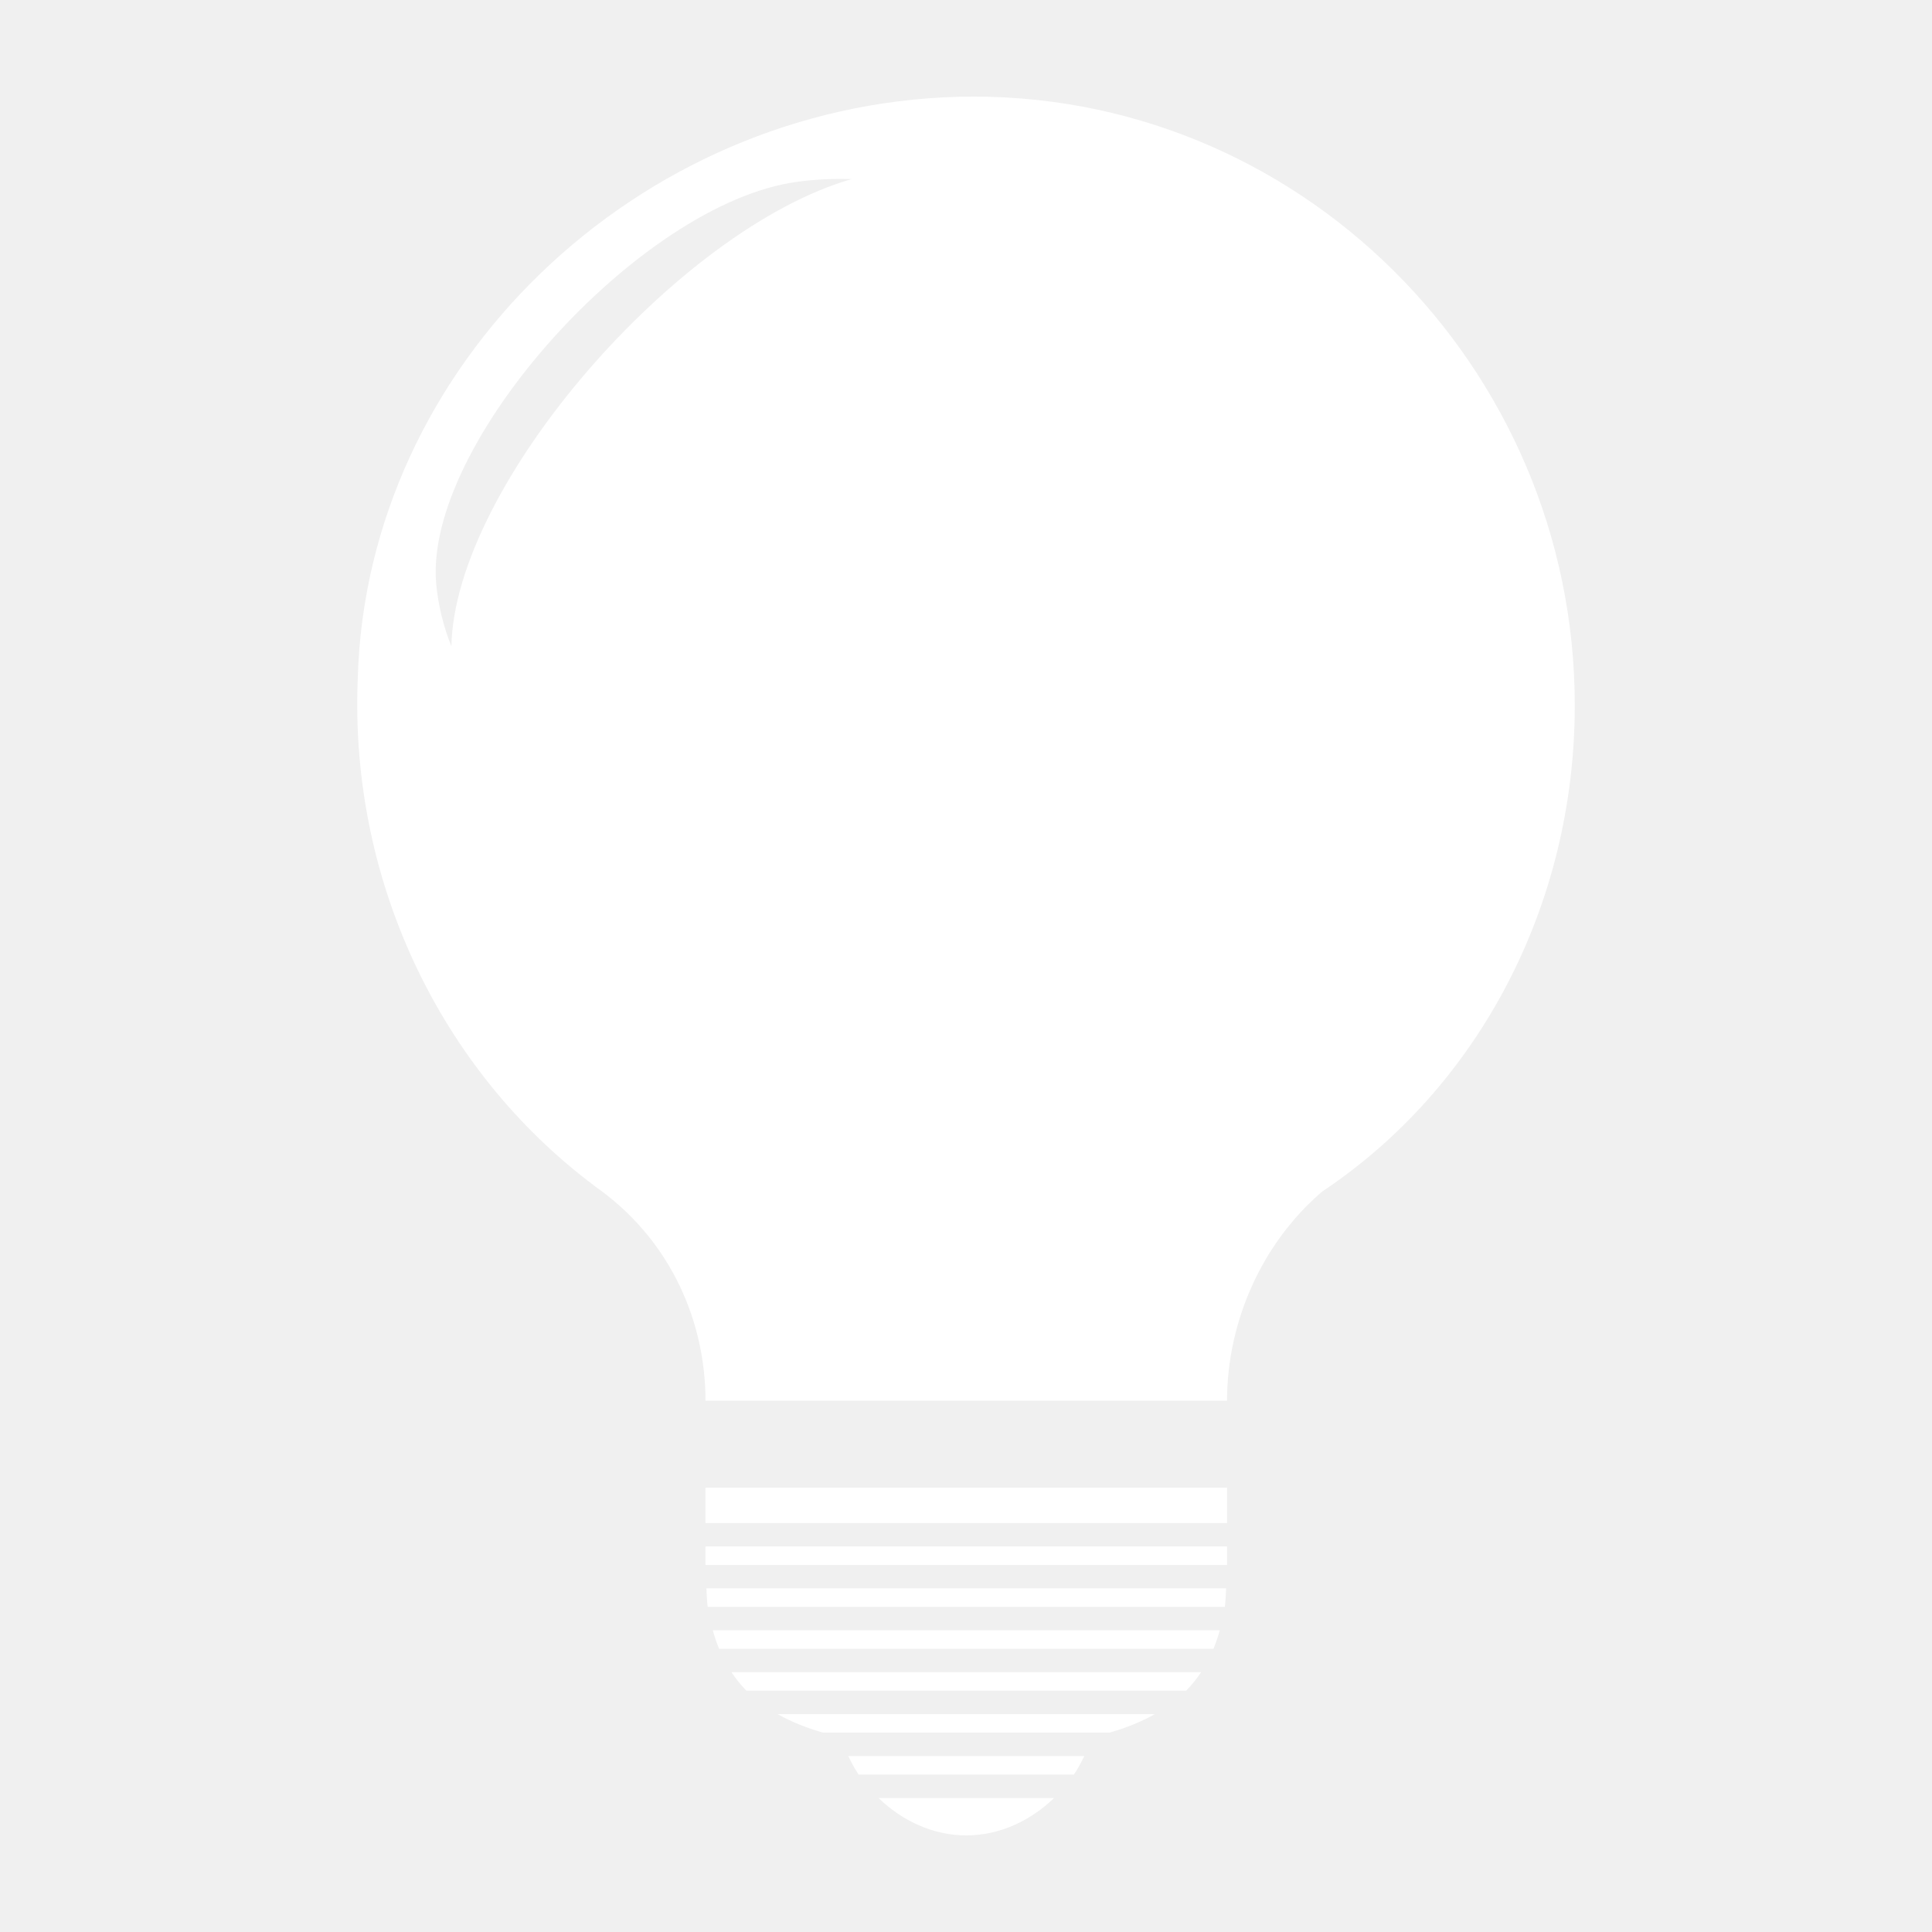
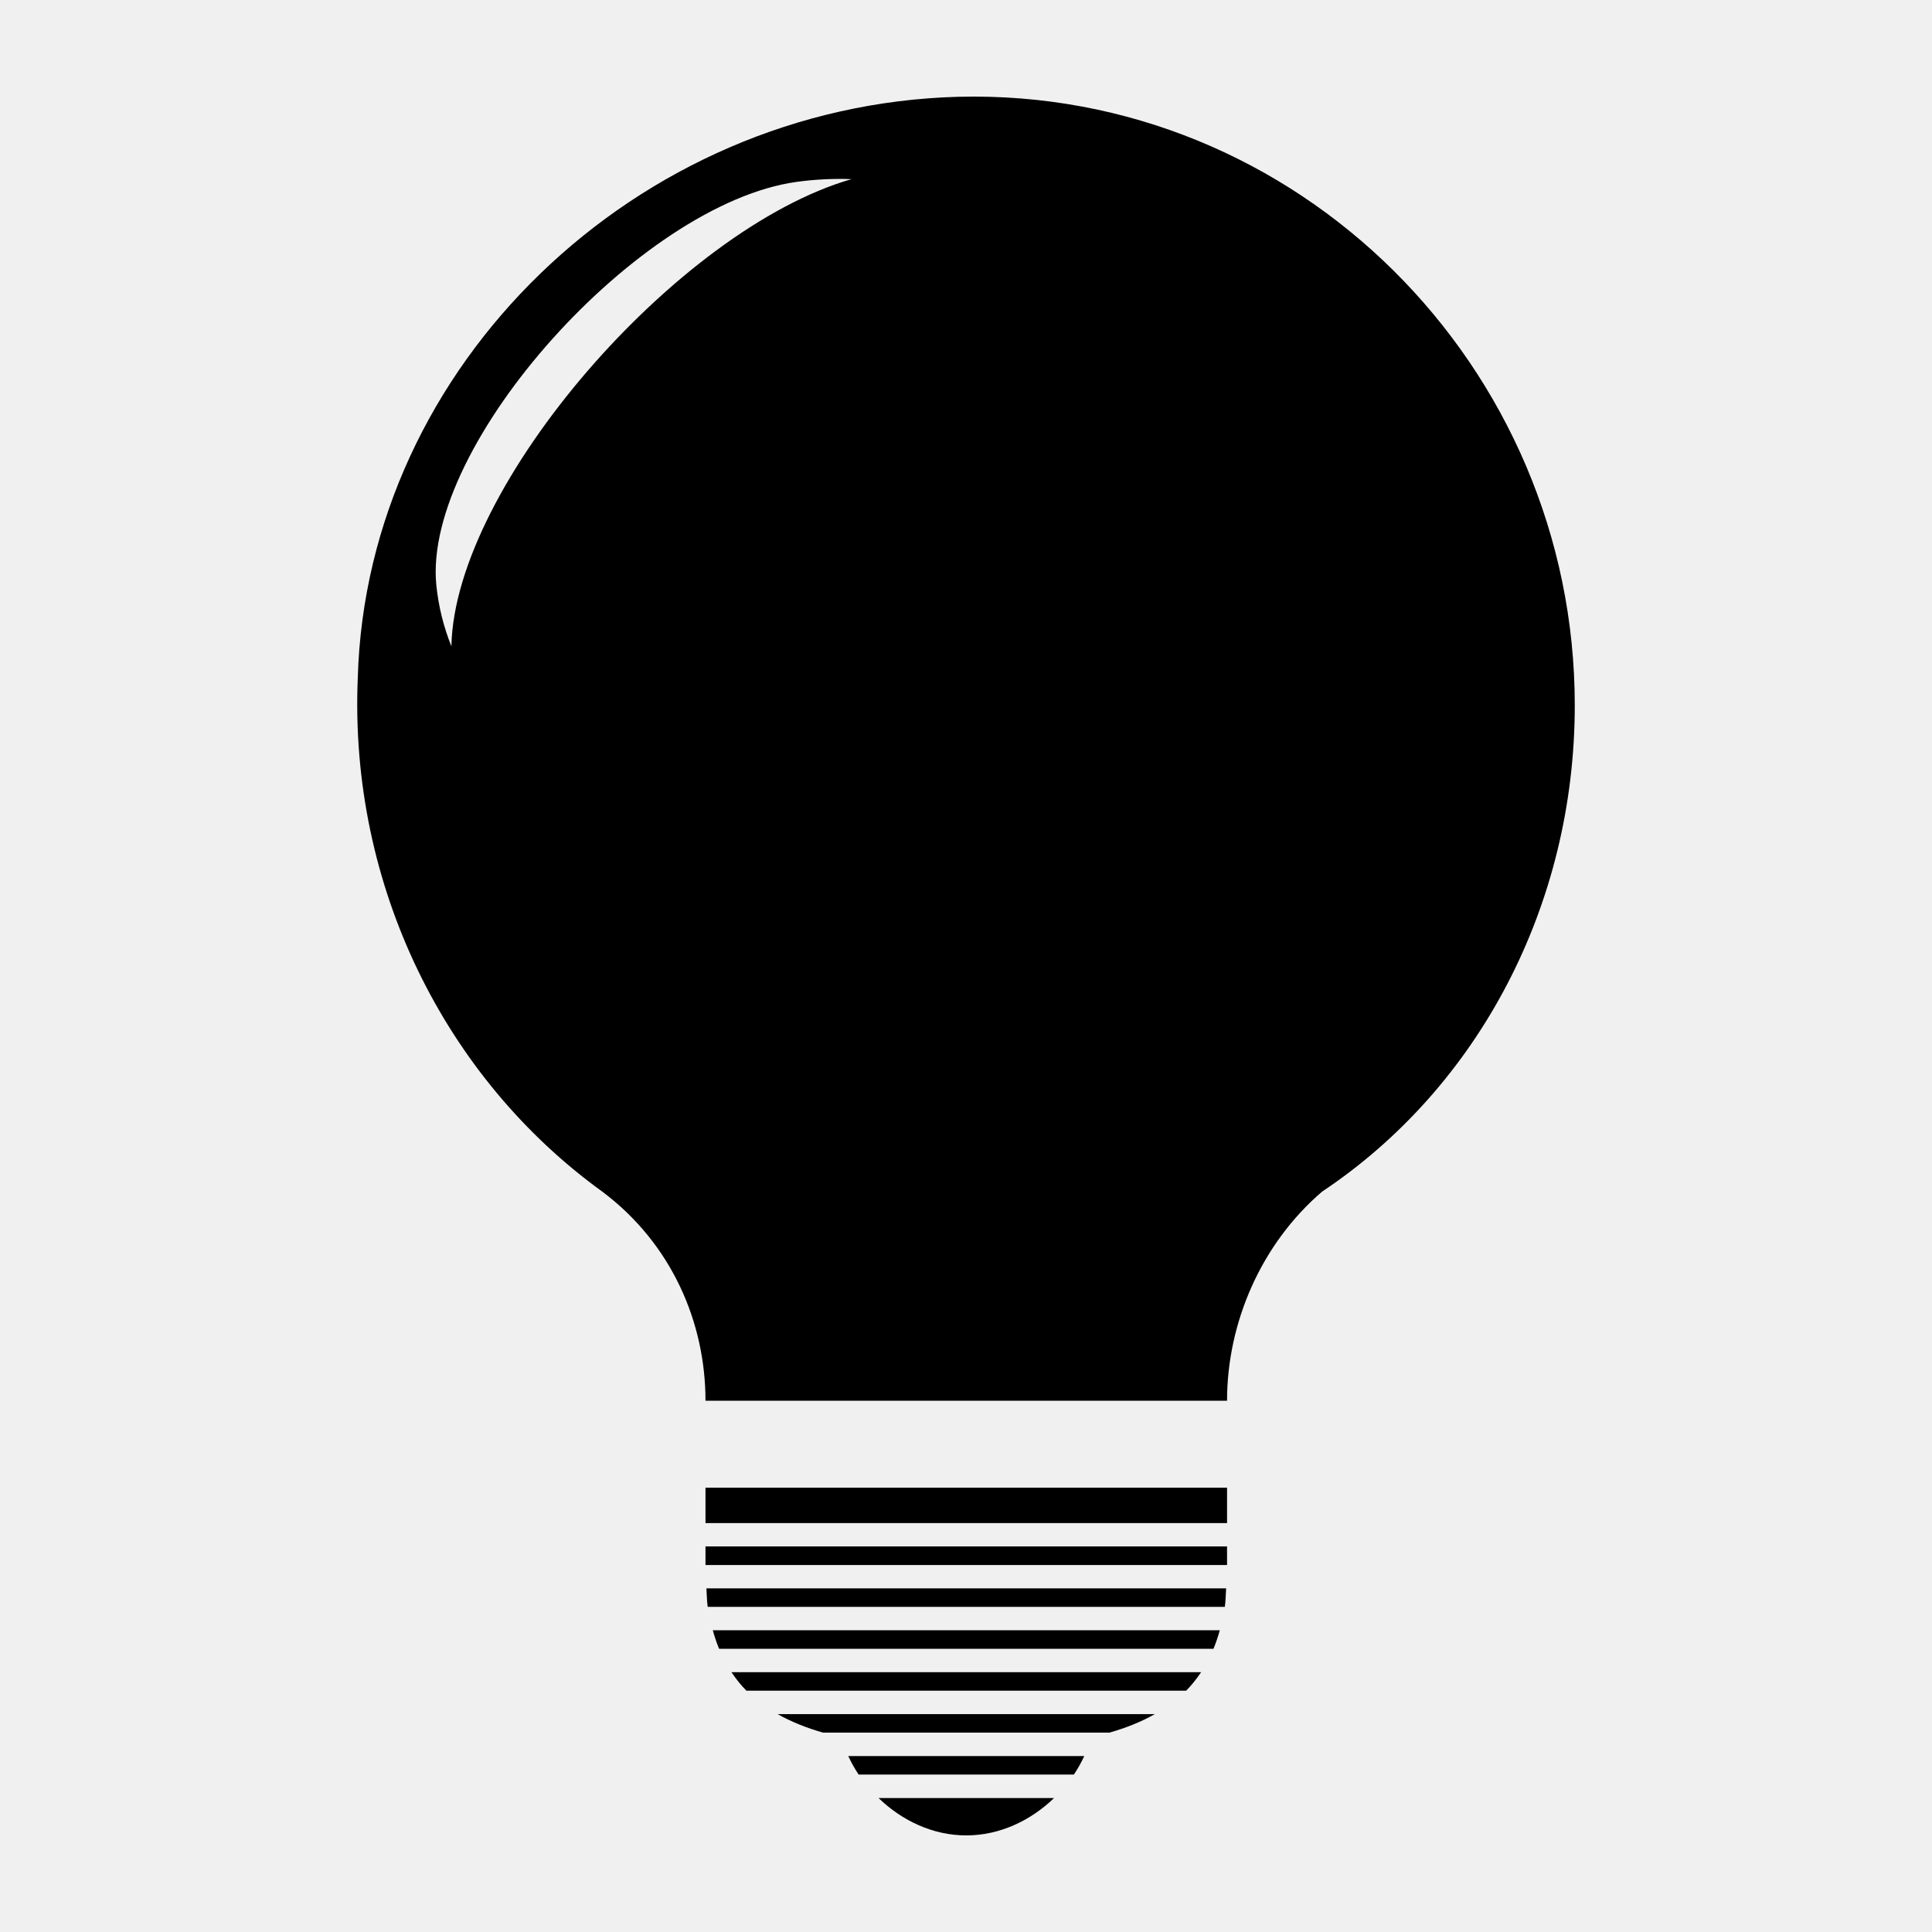
<svg xmlns="http://www.w3.org/2000/svg" version="1" viewBox="0 0 50 50" enable-background="new 0 0 24 24" width="100" height="100" id="svg2">
-   <defs id="defs8" />
-   <g id="g3341">
-     <rect y="-1.7763568e-15" x="0" height="50" width="50" id="rect3333" style="fill:none;fill-rule:evenodd;stroke:none;stroke-width:0.5px;stroke-linecap:butt;stroke-linejoin:miter;stroke-opacity:1" />
-     <path id="path4" d="M 24.796,2.505 C 16.472,2.73 9.484,9.451 9.259,17.55 9.034,22.95 11.537,27.913 15.586,30.838 c 1.8,1.35 2.672,3.389 2.672,5.413 l 13.498,0 c 0,-2.025 0.886,-4.064 2.461,-5.413 4.05,-2.7 6.538,-7.41 6.538,-12.585 0,-8.774 -7.185,-15.973 -15.959,-15.748 z M 22.037,4.636 C 17.542,5.93 11.763,12.555 11.682,16.726 11.477,16.216 11.346,15.682 11.291,15.134 10.941,11.501 16.553,5.268 20.617,4.707 21.089,4.642 21.566,4.619 22.037,4.636 Z m -3.779,33.865 0,0.916 13.498,0 0,-0.916 -13.498,0 z m 0,1.52 0,0.481 13.498,0 0,-0.481 -13.498,0 z m 0.024,1.085 c 0.009,0.162 0.013,0.329 0.033,0.479 l 13.384,0 c 0.02,-0.15 0.024,-0.317 0.033,-0.479 l -13.45,0 z m 0.165,1.085 c 0.046,0.168 0.1,0.328 0.163,0.479 l 12.795,0 c 0.062,-0.151 0.117,-0.311 0.163,-0.479 l -13.121,0 z m 0.483,1.085 c 0.116,0.173 0.243,0.334 0.387,0.479 l 11.381,0 c 0.143,-0.145 0.27,-0.306 0.387,-0.479 l -12.154,0 z m 1.195,1.085 c 0.352,0.199 0.746,0.357 1.175,0.479 l 7.413,0 c 0.429,-0.122 0.823,-0.28 1.175,-0.479 l -9.764,0 z m 1.828,1.085 c 0.076,0.166 0.167,0.326 0.268,0.479 l 5.572,0 c 0.101,-0.153 0.192,-0.313 0.268,-0.479 l -6.108,0 z m 0.782,1.085 C 23.342,47.119 24.143,47.5 25.007,47.5 c 0.864,0 1.665,-0.381 2.272,-0.967 l -4.543,0 z" style="fill:#ffffff" />
-   </g>
+   <defs id="defs8">
+     <font horiz-adv-x="1024" id="font3345">
+       <font-face units-per-em="1024" id="font-face3347" font-family="Smarthings" />
+       <missing-glyph d="M 24.796,997.495 C 16.472,997.27 9.484,990.549 9.259,982.45 9.034,977.05 11.537,972.087 15.586,969.162 c 1.8,-1.35 2.672,-3.389 2.672,-5.413 l 13.498,0 c 0,2.025 0.886,4.064 2.461,5.413 4.05,2.7 6.538,7.41 6.538,12.585 0,8.774 -7.185,15.973 -15.959,15.748 z m -2.759,-2.131 C 17.542,994.07 11.763,987.445 11.682,983.274 c -0.205,0.51 -0.336,1.044 -0.391,1.593 -0.35,3.632 5.262,9.866 9.326,10.427 0.472,0.065 0.948,0.088 1.419,0.07 z m -3.779,-33.865 0,-0.916 13.498,0 0,0.916 -13.498,0 z m 0,-1.52 0,-0.481 13.498,0 0,0.481 -13.498,0 z m 0.024,-1.085 c 0.009,-0.162 0.013,-0.329 0.033,-0.479 l 13.384,0 c 0.02,0.15 0.024,0.317 0.033,0.479 l -13.45,0 z m 0.165,-1.085 c 0.046,-0.168 0.1,-0.328 0.163,-0.479 l 12.795,0 c 0.062,0.151 0.117,0.311 0.163,0.479 l -13.121,0 z m 0.483,-1.085 c 0.116,-0.173 0.243,-0.334 0.387,-0.479 l 11.381,0 c 0.143,0.145 0.27,0.306 0.387,0.479 l -12.154,0 z m 1.195,-1.085 c 0.352,-0.199 0.746,-0.357 1.175,-0.479 l 7.413,0 c 0.429,0.122 0.823,0.28 1.175,0.479 l -9.764,0 z m 1.828,-1.085 c 0.076,-0.166 0.167,-0.326 0.268,-0.479 l 5.572,0 c 0.101,0.153 0.192,0.313 0.268,0.479 l -6.108,0 z m 0.782,-1.085 c 0.607,-0.586 1.407,-0.967 2.272,-0.967 0.864,0 1.665,0.381 2.272,0.967 l -4.543,0 z" id="missing-glyph3349" />
+       <glyph glyph-name="lamp" id="glyph3351" unicode="A" d="M 24.796,997.495 C 16.472,997.27 9.484,990.549 9.259,982.45 9.034,977.05 11.537,972.087 15.586,969.162 c 1.8,-1.35 2.672,-3.389 2.672,-5.413 l 13.498,0 c 0,2.025 0.886,4.064 2.461,5.413 4.05,2.7 6.538,7.41 6.538,12.585 0,8.774 -7.185,15.973 -15.959,15.748 z m -2.759,-2.131 C 17.542,994.07 11.763,987.445 11.682,983.274 c -0.205,0.51 -0.336,1.044 -0.391,1.593 -0.35,3.632 5.262,9.866 9.326,10.427 0.472,0.065 0.948,0.088 1.419,0.07 z m -3.779,-33.865 0,-0.916 13.498,0 0,0.916 -13.498,0 z m 0,-1.52 0,-0.481 13.498,0 0,0.481 -13.498,0 z m 0.024,-1.085 c 0.009,-0.162 0.013,-0.329 0.033,-0.479 l 13.384,0 c 0.02,0.15 0.024,0.317 0.033,0.479 l -13.45,0 z m 0.165,-1.085 c 0.046,-0.168 0.1,-0.328 0.163,-0.479 l 12.795,0 c 0.062,0.151 0.117,0.311 0.163,0.479 l -13.121,0 z m 0.483,-1.085 c 0.116,-0.173 0.243,-0.334 0.387,-0.479 l 11.381,0 c 0.143,0.145 0.27,0.306 0.387,0.479 l -12.154,0 z m 1.195,-1.085 c 0.352,-0.199 0.746,-0.357 1.175,-0.479 l 7.413,0 c 0.429,0.122 0.823,0.28 1.175,0.479 l -9.764,0 z m 1.828,-1.085 c 0.076,-0.166 0.167,-0.326 0.268,-0.479 l 5.572,0 c 0.101,0.153 0.192,0.313 0.268,0.479 l -6.108,0 z m 0.782,-1.085 c 0.607,-0.586 1.407,-0.967 2.272,-0.967 0.864,0 1.665,0.381 2.272,0.967 l -4.543,0 z" />
+     </font>
+   </defs>
+   <rect style="fill:none;fill-rule:evenodd;stroke:none;stroke-width:0.5px;stroke-linecap:butt;stroke-linejoin:miter;stroke-opacity:1" id="rect3333" width="50" height="50" x="0" y="-1.7763568e-15" />
+   <path style="fill:#000000" d="M 24.796,2.505 C 16.472,2.73 9.484,9.451 9.259,17.55 9.034,22.95 11.537,27.913 15.586,30.838 c 1.8,1.35 2.672,3.389 2.672,5.413 l 13.498,0 c 0,-2.025 0.886,-4.064 2.461,-5.413 4.05,-2.7 6.538,-7.41 6.538,-12.585 0,-8.774 -7.185,-15.973 -15.959,-15.748 z M 22.037,4.636 C 17.542,5.93 11.763,12.555 11.682,16.726 11.477,16.216 11.346,15.682 11.291,15.134 10.941,11.501 16.553,5.268 20.617,4.707 21.089,4.642 21.566,4.619 22.037,4.636 Z m -3.779,33.865 0,0.916 13.498,0 0,-0.916 -13.498,0 z m 0,1.52 0,0.481 13.498,0 0,-0.481 -13.498,0 z m 0.024,1.085 c 0.009,0.162 0.013,0.329 0.033,0.479 l 13.384,0 c 0.02,-0.15 0.024,-0.317 0.033,-0.479 l -13.45,0 z m 0.165,1.085 c 0.046,0.168 0.1,0.328 0.163,0.479 l 12.795,0 c 0.062,-0.151 0.117,-0.311 0.163,-0.479 l -13.121,0 z m 0.483,1.085 c 0.116,0.173 0.243,0.334 0.387,0.479 l 11.381,0 c 0.143,-0.145 0.27,-0.306 0.387,-0.479 l -12.154,0 z m 1.195,1.085 c 0.352,0.199 0.746,0.357 1.175,0.479 l 7.413,0 c 0.429,-0.122 0.823,-0.28 1.175,-0.479 l -9.764,0 z m 1.828,1.085 c 0.076,0.166 0.167,0.326 0.268,0.479 l 5.572,0 c 0.101,-0.153 0.192,-0.313 0.268,-0.479 l -6.108,0 z m 0.782,1.085 C 23.342,47.119 24.143,47.5 25.007,47.5 c 0.864,0 1.665,-0.381 2.272,-0.967 l -4.543,0 z" id="path4" />
</svg>
